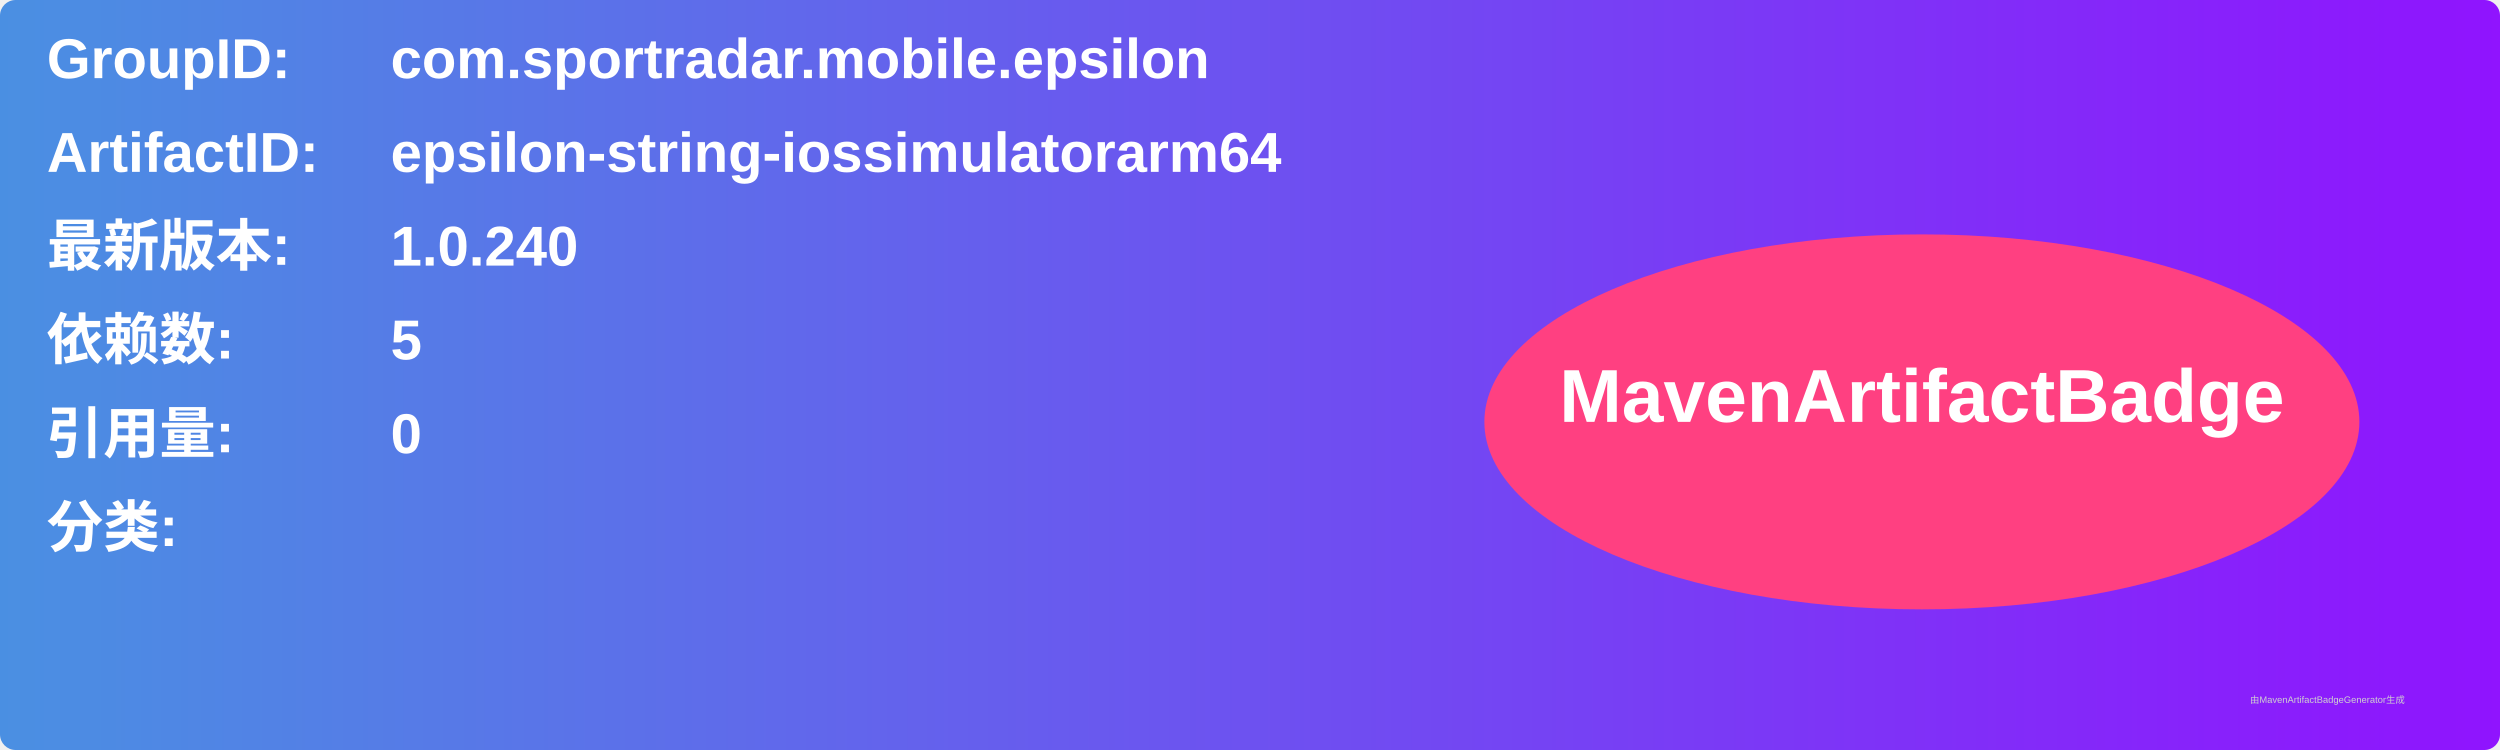
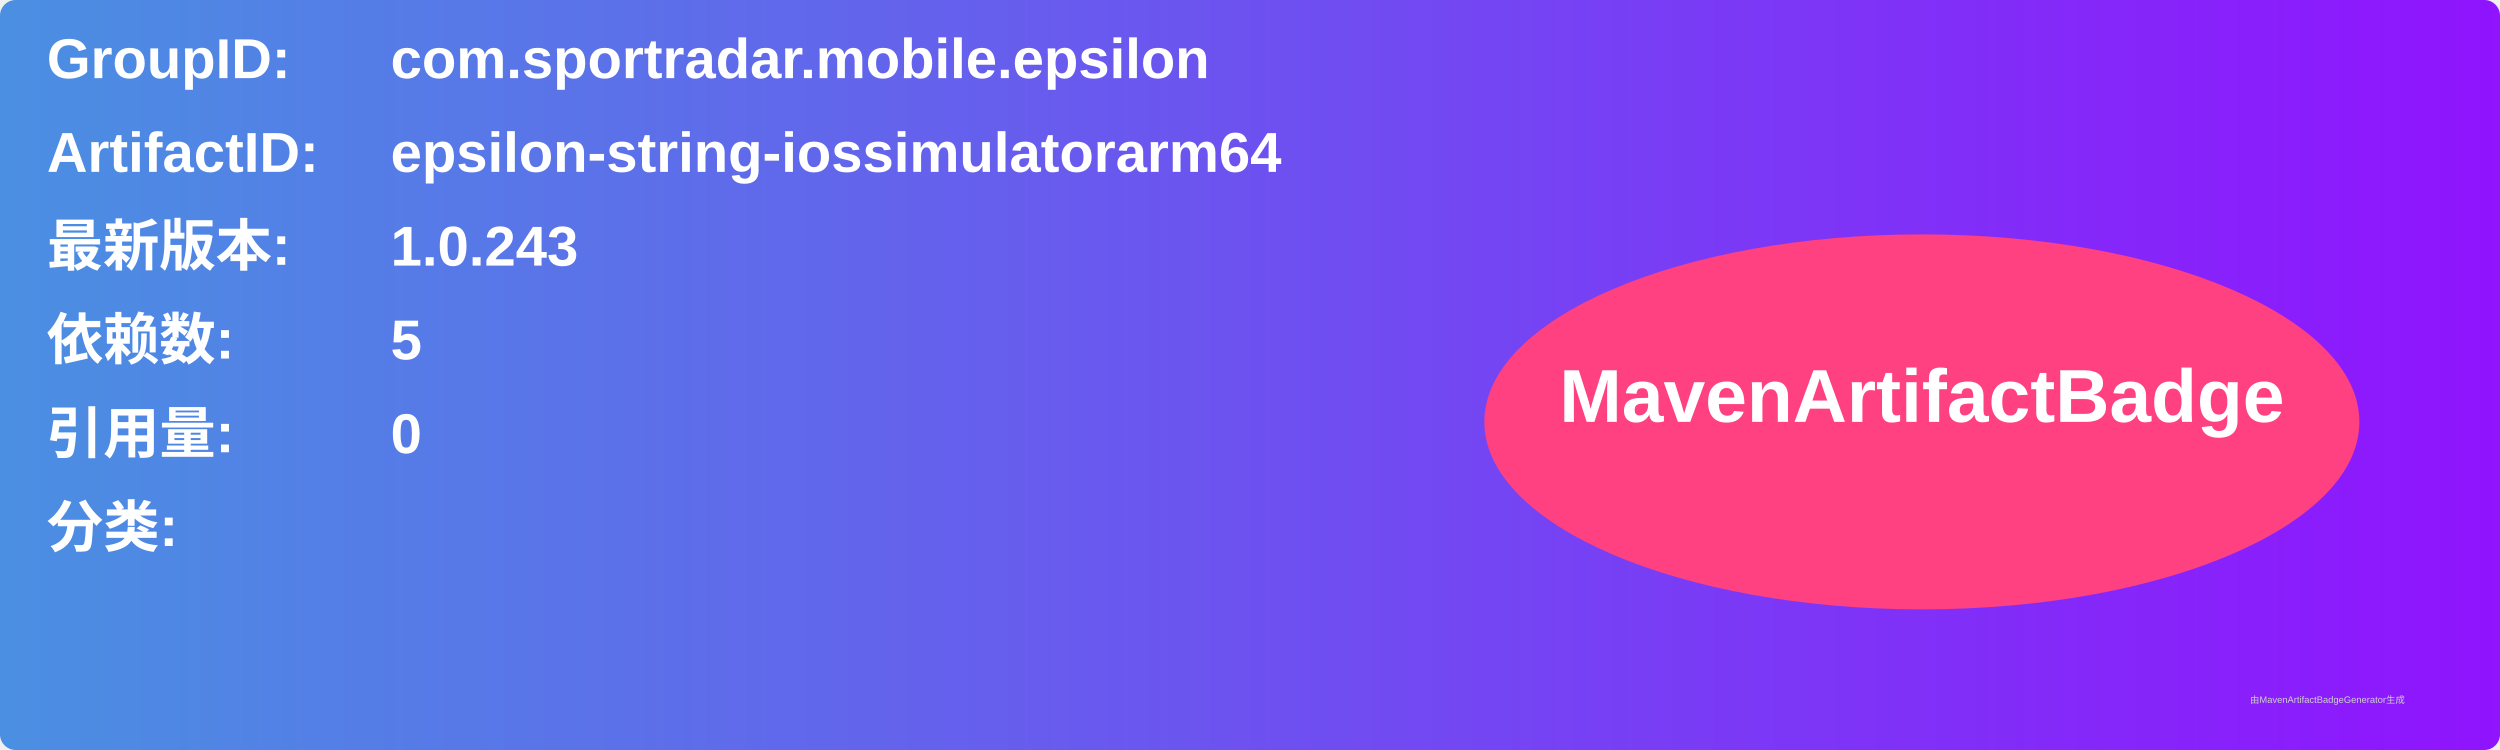
<svg xmlns="http://www.w3.org/2000/svg" width="800" height="240" viewBox="0 0 800 240">
  <linearGradient id="grad" x1="0%" y1="0%" x2="100%" y2="0%">
    <stop offset="0%" stop-color="#4a90e2" />
    <stop offset="100%" stop-color="#9013fe" />
  </linearGradient>
  <rect width="100%" height="100%" rx="5" ry="5" fill="url(#grad)" />
  <g transform="translate(15, 15)">
    <text x="0" y="10" font-family="Arial" font-size="18" fill="white" font-weight="bold" width="260">GroupID:</text>
    <text x="110" y="10" font-family="Arial" font-size="18" fill="white" font-weight="bold" width="460">com.sportradar.mobile.epsilon</text>
    <text x="0" y="40" font-family="Arial" font-size="18" fill="white" font-weight="bold" width="260">ArtifactID:</text>
    <text x="110" y="40" font-family="Arial" font-size="18" fill="white" font-weight="bold" width="460">epsilon-string-iossimulatorarm64</text>
    <text x="0" y="70" font-family="Arial" font-size="18" fill="white" font-weight="bold">最新版本:</text>
    <text x="110" y="70" font-family="Arial" font-size="18" fill="white" font-weight="bold">
-       <tspan font-weight="bold">1.0.240</tspan>
+       <tspan font-weight="bold">1.0.243</tspan>
    </text>
    <text x="0" y="100" font-family="Arial" font-size="18" fill="white" font-weight="bold">依赖数: </text>
    <text x="110" y="100" font-family="Arial" font-size="18" fill="white">
      <tspan font-weight="bold">5</tspan>
    </text>
    <text x="0" y="130" font-family="Arial" font-size="18" fill="white" font-weight="bold">引用量: </text>
    <text x="110" y="130" font-family="Arial" font-size="18" fill="white">
      <tspan font-weight="bold">0</tspan>
    </text>
    <text x="0" y="160" font-family="Arial" font-size="18" fill="white" font-weight="bold">分类:</text>
    <text x="10" y="190" font-family="Arial" font-size="10" fill="white">
      <tspan font-weight="bold" />
    </text>
    <ellipse cx="600" cy="120" rx="140" ry="60" fill="#ff4081" />
    <text x="600" y="120" text-anchor="middle" font-family="Arial" font-size="24" fill="white" font-weight="bold">MavenArtifactBadge</text>
  </g>
  <text x="720" y="225" font-family="Arial" font-size="3" fill="#d0d0d0">由MavenArtifactBadgeGenerator生成</text>
</svg>
